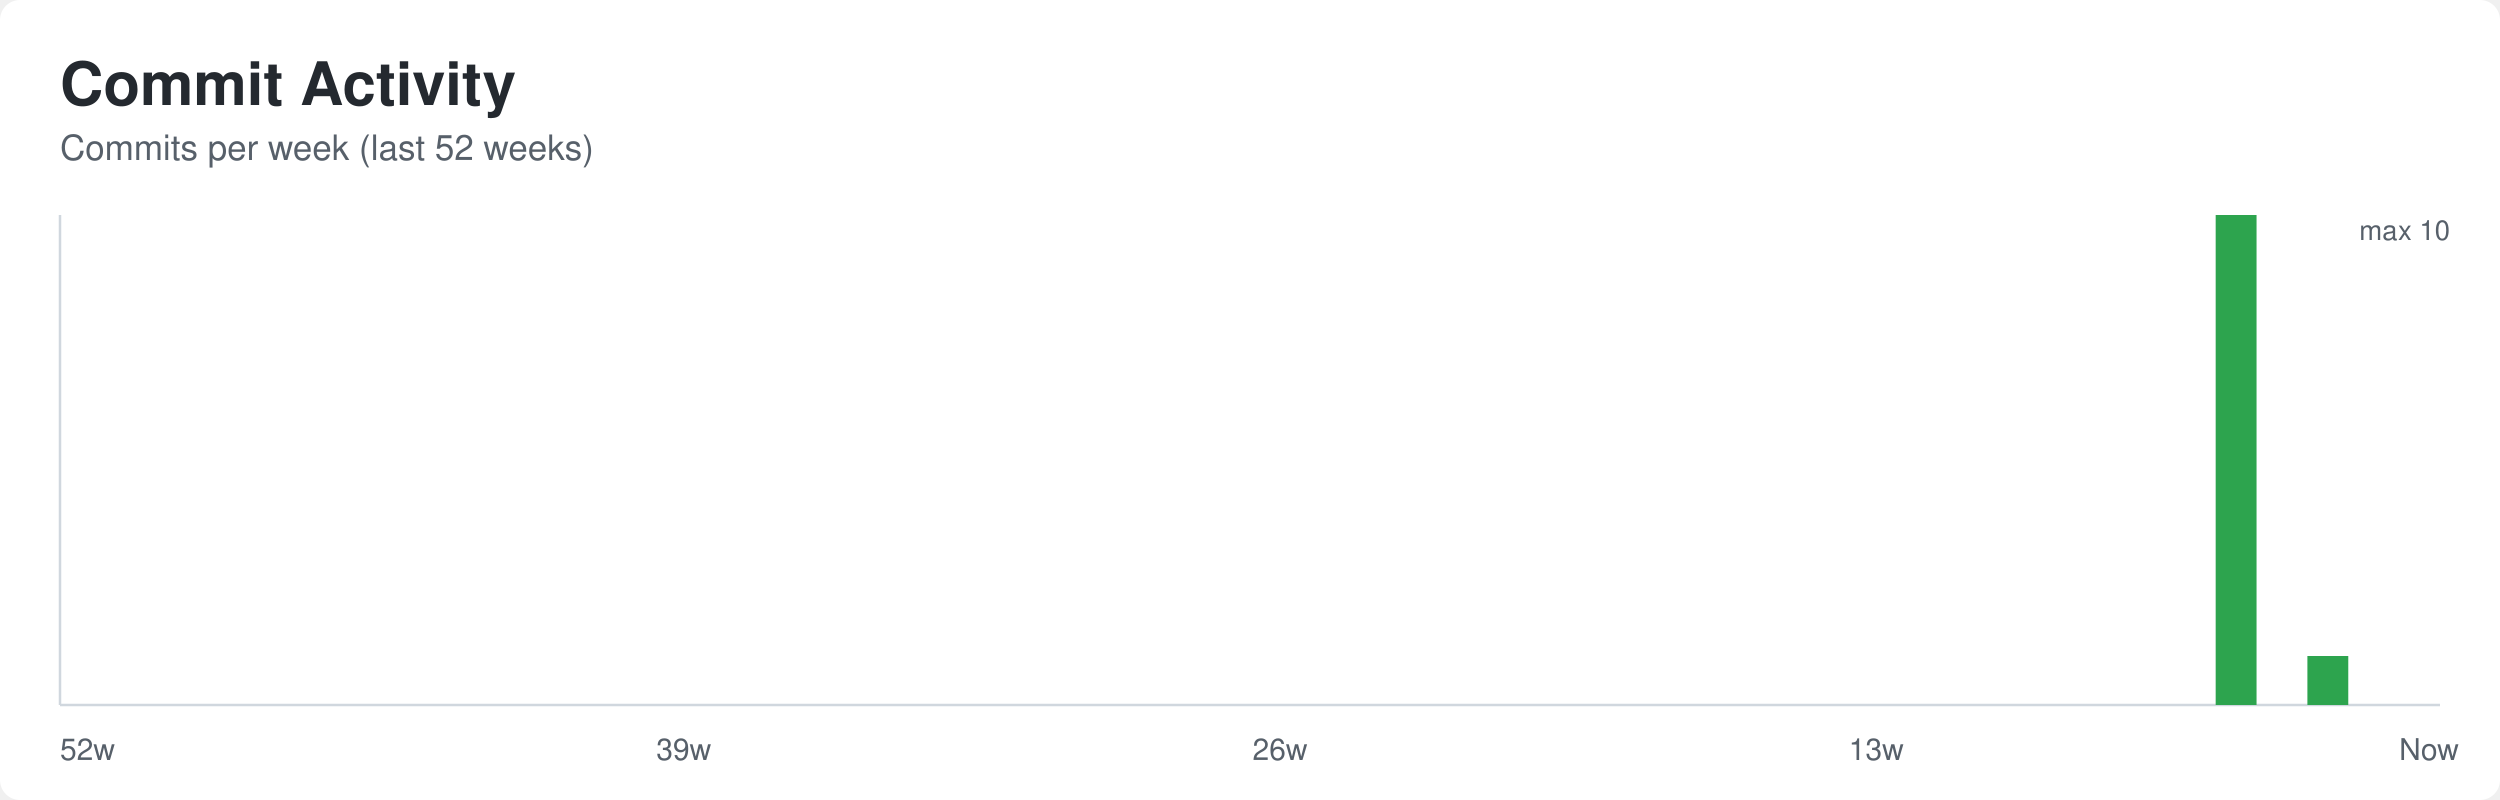
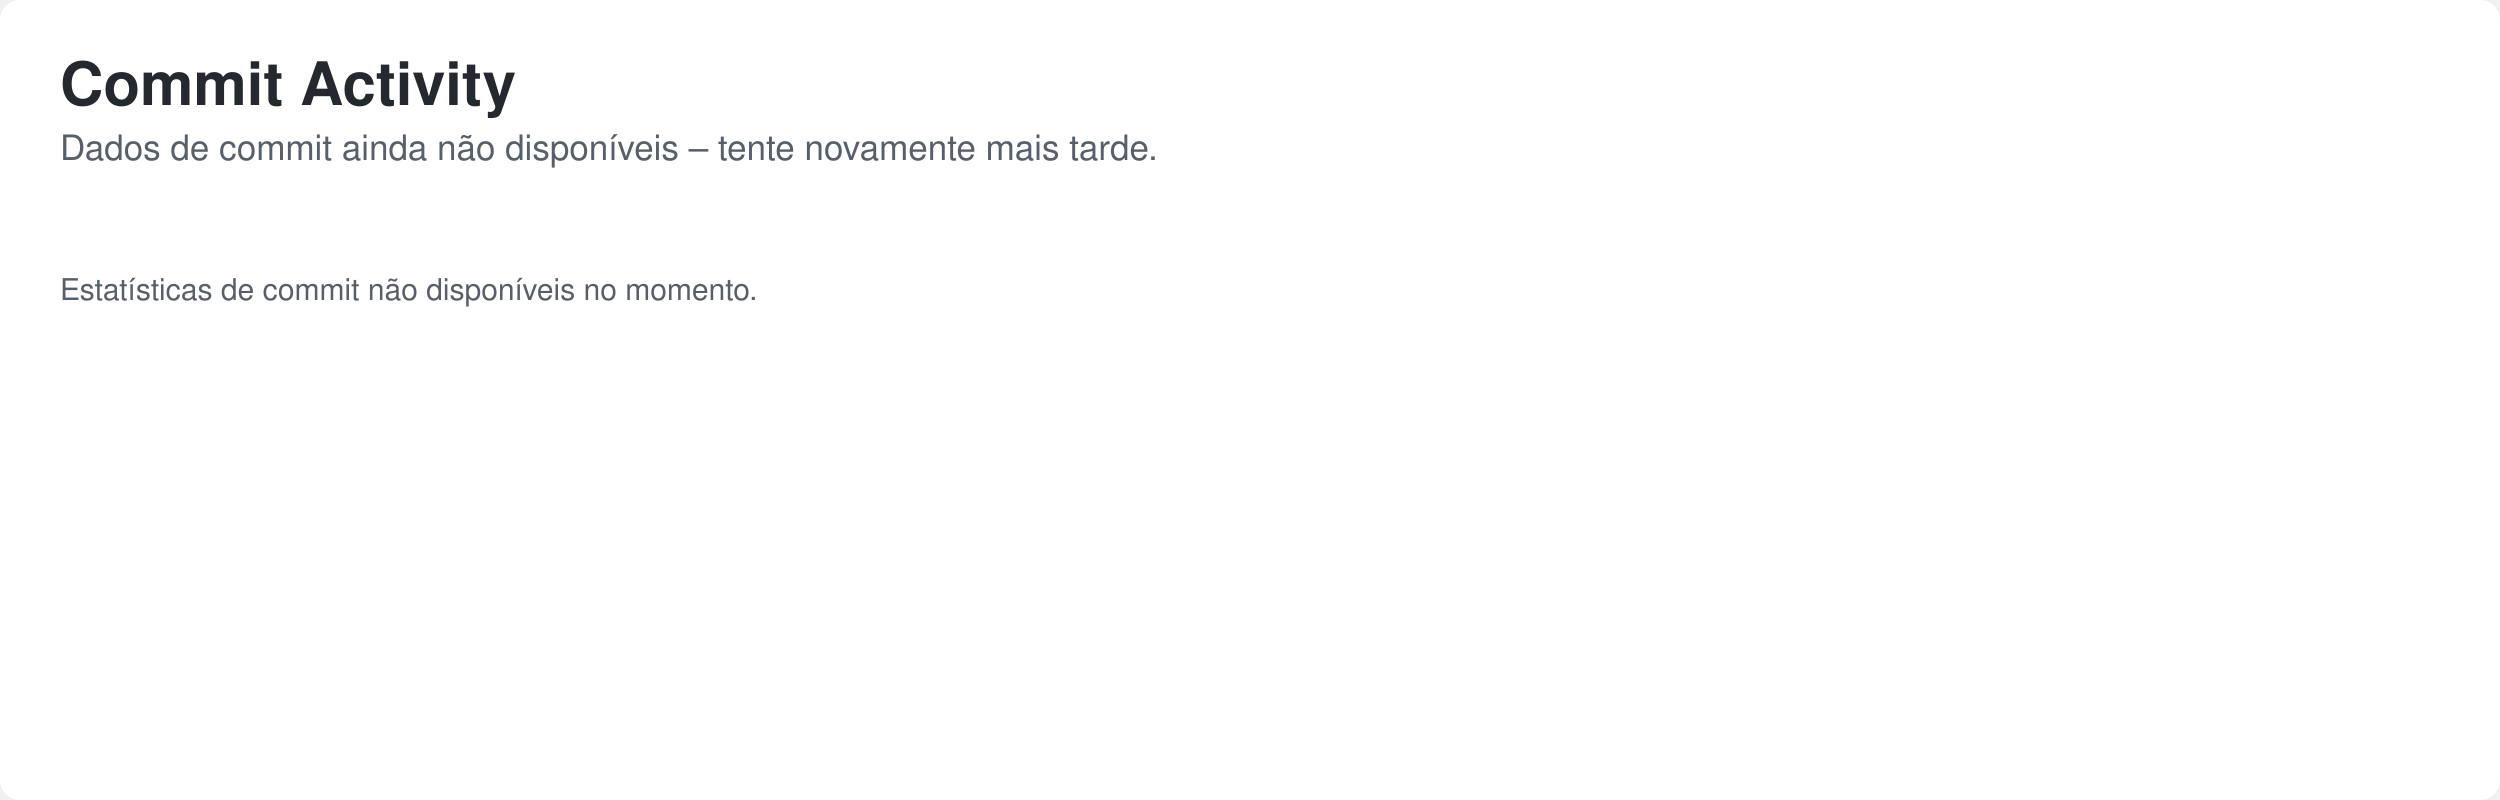
<svg xmlns="http://www.w3.org/2000/svg" width="1000" height="320" role="img" aria-labelledby="title desc">
  <defs>
    <style>
      .bg { fill: #ffffff; }
      .title { font: 600 24px -apple-system, BlinkMacSystemFont, Segoe UI, Helvetica, Arial, sans-serif; fill: #24292f; }
      .subtitle { font: 400 14px -apple-system, BlinkMacSystemFont, Segoe UI, Helvetica, Arial, sans-serif; fill: #57606a; }
      .axis { stroke: #d0d7de; stroke-width: 1; }
      .label { font: 400 12px -apple-system, BlinkMacSystemFont, Segoe UI, Helvetica, Arial, sans-serif; fill: #57606a; }
      .value { font: 500 11px -apple-system, BlinkMacSystemFont, Segoe UI, Helvetica, Arial, sans-serif; fill: #57606a; }
    </style>
  </defs>
  <rect class="bg" x="0" y="0" width="1000" height="320" rx="8" />
  <text class="title" x="24" y="42">Commit Activity</text>
-   <text class="subtitle" x="24" y="64">Commits per week (last 52 weeks)</text>
-   <line class="axis" x1="24" y1="282" x2="976" y2="282" />
-   <line class="axis" x1="24" y1="86" x2="24" y2="282" />
-   <rect x="24.00" y="282.00" width="16.35" height="0.00" fill="#2da44e" />
-   <rect x="42.35" y="282.00" width="16.35" height="0.00" fill="#2da44e" />
-   <rect x="60.69" y="282.00" width="16.35" height="0.00" fill="#2da44e" />
-   <rect x="79.04" y="282.00" width="16.35" height="0.00" fill="#2da44e" />
-   <rect x="97.38" y="282.00" width="16.35" height="0.00" fill="#2da44e" />
-   <rect x="115.73" y="282.00" width="16.35" height="0.00" fill="#2da44e" />
-   <rect x="134.08" y="282.00" width="16.35" height="0.00" fill="#2da44e" />
-   <rect x="152.42" y="282.00" width="16.35" height="0.00" fill="#2da44e" />
-   <rect x="170.77" y="282.00" width="16.35" height="0.00" fill="#2da44e" />
-   <rect x="189.12" y="282.00" width="16.35" height="0.00" fill="#2da44e" />
-   <rect x="207.46" y="282.00" width="16.35" height="0.00" fill="#2da44e" />
-   <rect x="225.81" y="282.00" width="16.35" height="0.00" fill="#2da44e" />
-   <rect x="244.15" y="282.00" width="16.35" height="0.00" fill="#2da44e" />
-   <rect x="262.50" y="282.00" width="16.35" height="0.00" fill="#2da44e" />
-   <rect x="280.85" y="282.00" width="16.35" height="0.00" fill="#2da44e" />
-   <rect x="299.19" y="282.00" width="16.35" height="0.00" fill="#2da44e" />
-   <rect x="317.54" y="282.00" width="16.35" height="0.00" fill="#2da44e" />
-   <rect x="335.88" y="282.00" width="16.35" height="0.00" fill="#2da44e" />
-   <rect x="354.23" y="282.00" width="16.35" height="0.00" fill="#2da44e" />
-   <rect x="372.58" y="282.00" width="16.35" height="0.00" fill="#2da44e" />
-   <rect x="390.92" y="282.00" width="16.35" height="0.00" fill="#2da44e" />
-   <rect x="409.27" y="282.00" width="16.35" height="0.00" fill="#2da44e" />
-   <rect x="427.62" y="282.00" width="16.35" height="0.00" fill="#2da44e" />
-   <rect x="445.96" y="282.00" width="16.35" height="0.00" fill="#2da44e" />
-   <rect x="464.31" y="282.00" width="16.35" height="0.00" fill="#2da44e" />
-   <rect x="482.65" y="282.00" width="16.35" height="0.00" fill="#2da44e" />
-   <rect x="501.00" y="282.00" width="16.35" height="0.00" fill="#2da44e" />
-   <rect x="519.35" y="282.00" width="16.35" height="0.00" fill="#2da44e" />
-   <rect x="537.69" y="282.00" width="16.35" height="0.00" fill="#2da44e" />
-   <rect x="556.04" y="282.00" width="16.35" height="0.00" fill="#2da44e" />
-   <rect x="574.38" y="282.00" width="16.35" height="0.00" fill="#2da44e" />
-   <rect x="592.73" y="282.00" width="16.35" height="0.00" fill="#2da44e" />
-   <rect x="611.08" y="282.00" width="16.35" height="0.00" fill="#2da44e" />
-   <rect x="629.42" y="282.00" width="16.35" height="0.00" fill="#2da44e" />
-   <rect x="647.77" y="282.00" width="16.35" height="0.00" fill="#2da44e" />
-   <rect x="666.12" y="282.00" width="16.35" height="0.00" fill="#2da44e" />
-   <rect x="684.46" y="282.00" width="16.35" height="0.00" fill="#2da44e" />
-   <rect x="702.81" y="282.00" width="16.35" height="0.00" fill="#2da44e" />
-   <rect x="721.15" y="282.00" width="16.35" height="0.00" fill="#2da44e" />
-   <rect x="739.50" y="282.00" width="16.35" height="0.00" fill="#2da44e" />
-   <rect x="757.85" y="282.00" width="16.35" height="0.00" fill="#2da44e" />
-   <rect x="776.19" y="282.00" width="16.35" height="0.00" fill="#2da44e" />
-   <rect x="794.54" y="282.00" width="16.35" height="0.00" fill="#2da44e" />
-   <rect x="812.88" y="282.00" width="16.35" height="0.00" fill="#2da44e" />
-   <rect x="831.23" y="282.00" width="16.35" height="0.00" fill="#2da44e" />
-   <rect x="849.58" y="282.00" width="16.35" height="0.00" fill="#2da44e" />
-   <rect x="867.92" y="282.00" width="16.35" height="0.00" fill="#2da44e" />
-   <rect x="886.27" y="86.00" width="16.35" height="196.00" fill="#2da44e" />
-   <rect x="904.62" y="282.00" width="16.35" height="0.00" fill="#2da44e" />
-   <rect x="922.96" y="262.40" width="16.35" height="19.60" fill="#2da44e" />
-   <rect x="941.31" y="282.00" width="16.35" height="0.00" fill="#2da44e" />
-   <rect x="959.65" y="282.00" width="16.35" height="0.00" fill="#2da44e" />
-   <text class="label" x="24.00" y="304">52w</text>
-   <text class="label" x="262.50" y="304">39w</text>
-   <text class="label" x="501.00" y="304">26w</text>
-   <text class="label" x="739.50" y="304">13w</text>
-   <text class="label" x="959.65" y="304">Now</text>
-   <text class="value" x="980" y="96" text-anchor="end">max 10</text>
+   <text class="subtitle" x="24" y="64">Dados de commit ainda não disponíveis – tente novamente mais tarde.</text>
+   <text class="label" x="24" y="120">Estatísticas de commit não disponíveis no momento.</text>
</svg>
